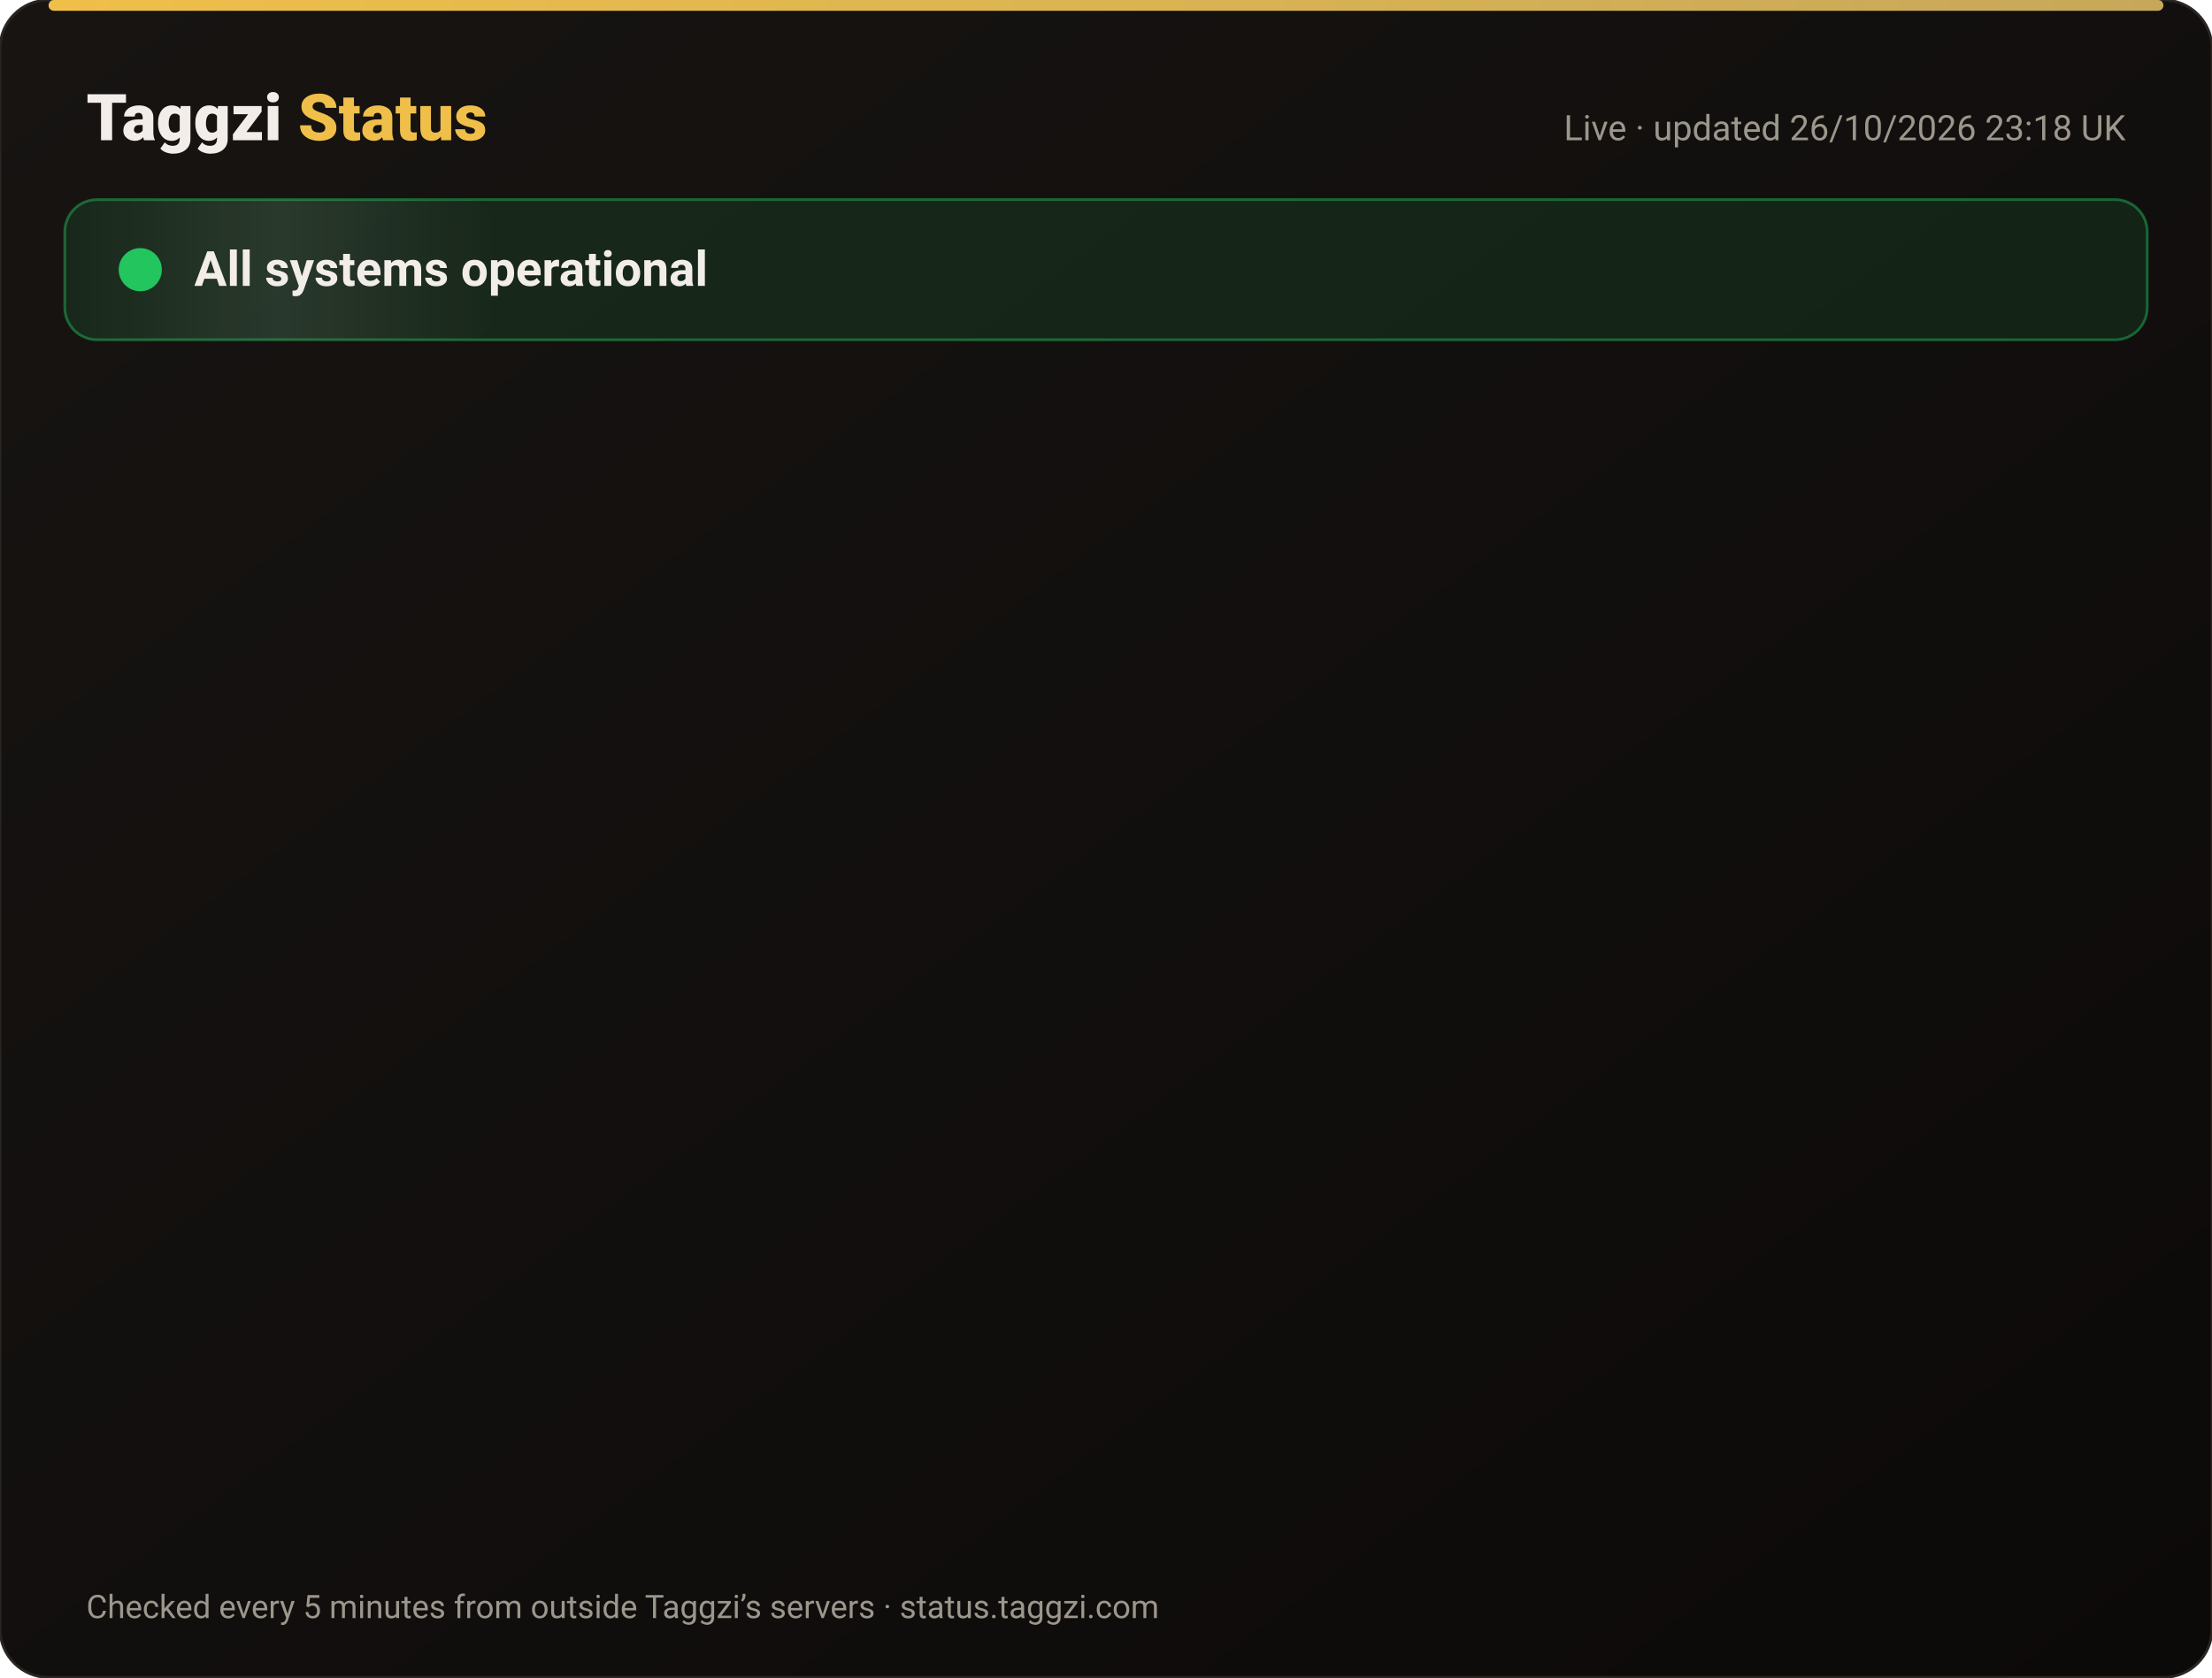
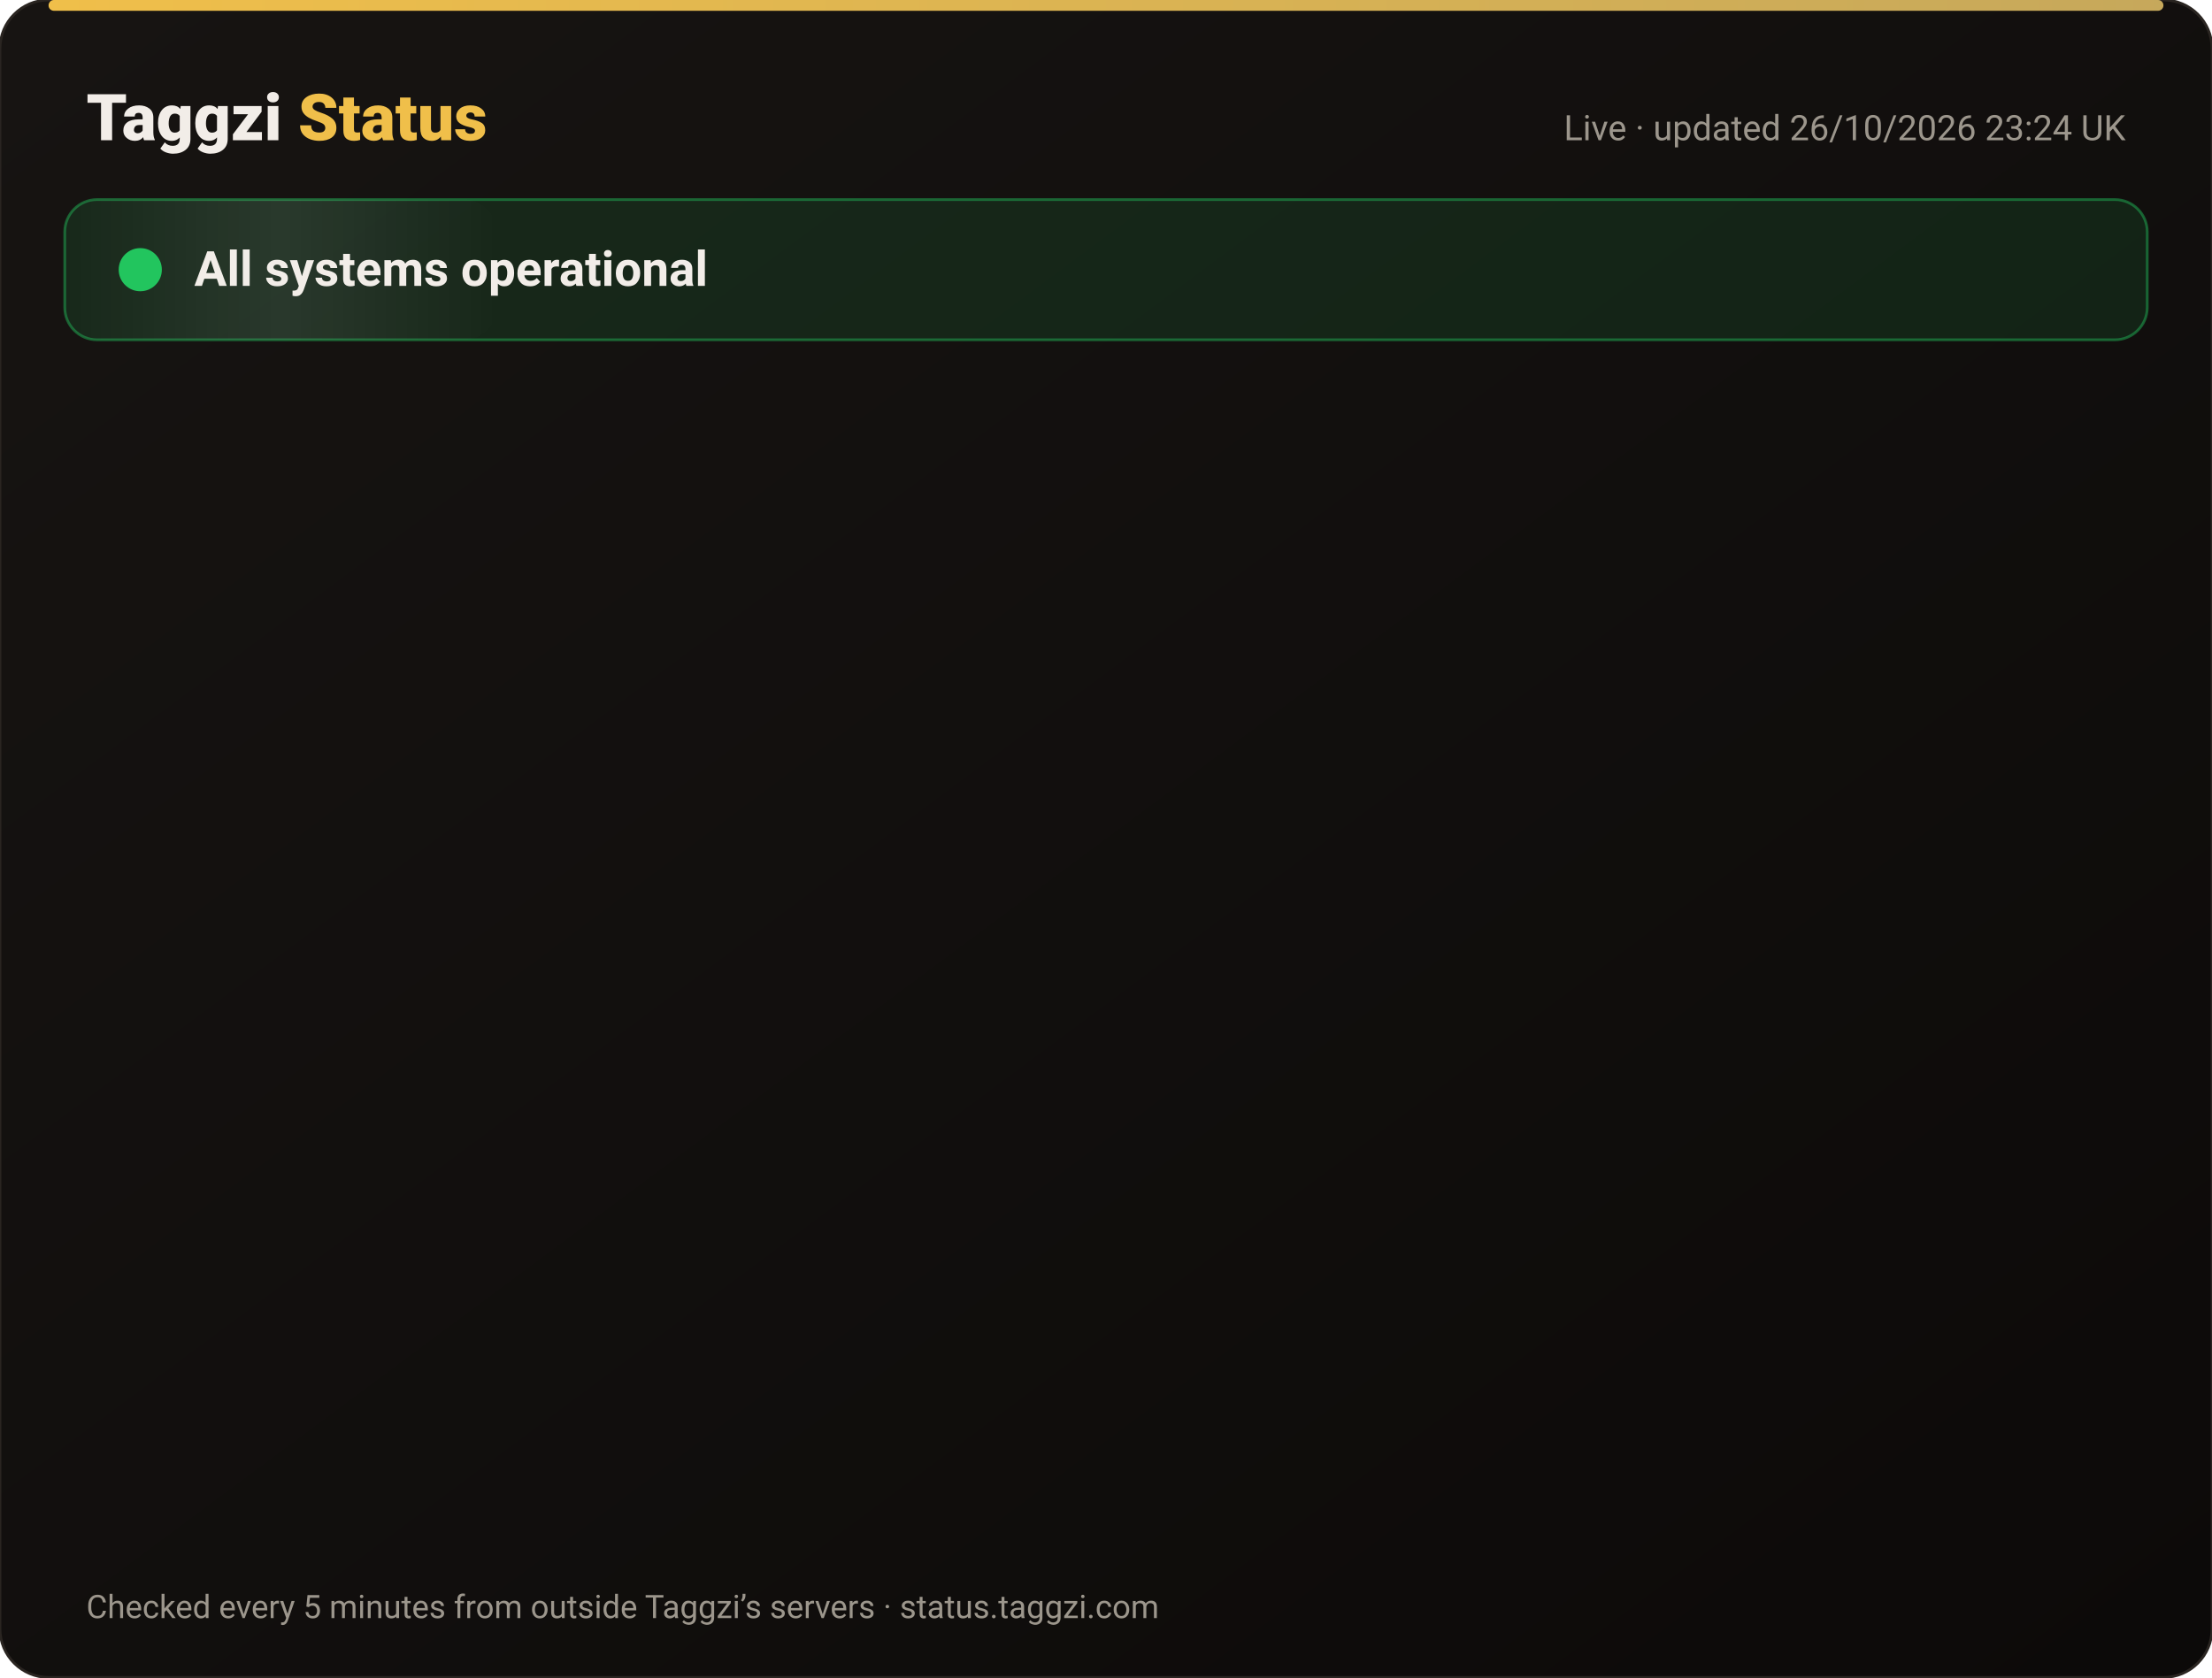
<svg xmlns="http://www.w3.org/2000/svg" width="820" height="622" viewBox="0 0 820 622" font-family="-apple-system,Segoe UI,Roboto,Helvetica,Arial,sans-serif">
  <defs>
    <linearGradient id="bg" x1="0" y1="0" x2="1" y2="1">
      <stop offset="0" stop-color="#171412" />
      <stop offset="1" stop-color="#0C0A09" />
    </linearGradient>
    <linearGradient id="gold" x1="0" x2="1">
      <stop offset="0" stop-color="#F0BF4A" />
      <stop offset="1" stop-color="#c6a85b" />
    </linearGradient>
    <linearGradient id="shine" x1="0" x2="1">
      <stop offset="0" stop-color="#fff" stop-opacity="0" />
      <stop offset=".5" stop-color="#fff" stop-opacity=".08" />
      <stop offset="1" stop-color="#fff" stop-opacity="0" />
    </linearGradient>
  </defs>
  <rect width="820" height="622" rx="18" fill="url(#bg)" stroke="#2a2521" />
  <rect x="18" y="0" width="784" height="4" rx="2" fill="url(#gold)" />
  <text x="32" y="52" font-size="24" font-weight="800" fill="#F2EDE8">Taggzi <tspan fill="#F0BF4A">Status</tspan>
  </text>
-   <text x="788" y="52" font-size="13" fill="#9C968C" text-anchor="end">Live · updated 26/10/2026 23:18 UK</text>
+   <text x="788" y="52" font-size="13" fill="#9C968C" text-anchor="end">Live · updated 26/10/2026 23:24 UK</text>
  <rect x="24" y="74" width="772" height="52" rx="12" fill="#22c55e" fill-opacity=".12" stroke="#22c55e" stroke-opacity=".45" />
  <rect x="24" y="74" width="160" height="52" rx="12" fill="url(#shine)">
    <animate attributeName="x" from="-160" to="820" dur="4s" repeatCount="indefinite" />
  </rect>
  <circle cx="52" cy="100" r="7" fill="#22c55e" />
  <circle cx="52" cy="100" r="7" fill="none" stroke="#22c55e" stroke-width="2">
    <animate attributeName="r" values="7;15;7" dur="2s" repeatCount="indefinite" />
    <animate attributeName="opacity" values=".9;0;.9" dur="2s" repeatCount="indefinite" />
  </circle>
  <text x="72" y="106" font-size="18" font-weight="700" fill="#F2EDE8">All systems operational</text>
  <g opacity="0">
    <animate attributeName="opacity" from="0" to="1" begin="0.00s" dur=".6s" fill="freeze" />
    <line x1="32" y1="188" x2="788" y2="188" stroke="#2a2521" />
    <circle cx="44" cy="166" r="6" fill="#22c55e">
      <animate attributeName="opacity" values="1;.45;1" dur="2.4s" begin="0.00s" repeatCount="indefinite" />
    </circle>
    <text x="62" y="171" font-size="15" font-weight="650" fill="#F2EDE8">Website</text>
    <text x="630" y="171" font-size="13" fill="#9C968C" text-anchor="end">99.97% uptime</text>
    <rect x="648" y="154" width="140" height="24" rx="12" fill="#22c55e" fill-opacity=".14" stroke="#22c55e" stroke-opacity=".5" />
    <text x="718" y="171" font-size="12" font-weight="700" fill="#22c55e" text-anchor="middle">Operational</text>
  </g>
  <g opacity="0">
    <animate attributeName="opacity" from="0" to="1" begin="0.15s" dur=".6s" fill="freeze" />
    <line x1="32" y1="234" x2="788" y2="234" stroke="#2a2521" />
    <circle cx="44" cy="212" r="6" fill="#22c55e">
      <animate attributeName="opacity" values="1;.45;1" dur="2.4s" begin="0.15s" repeatCount="indefinite" />
    </circle>
    <text x="62" y="217" font-size="15" font-weight="650" fill="#F2EDE8">Tag scans</text>
    <text x="630" y="217" font-size="13" fill="#9C968C" text-anchor="end">99.97% uptime</text>
    <rect x="648" y="200" width="140" height="24" rx="12" fill="#22c55e" fill-opacity=".14" stroke="#22c55e" stroke-opacity=".5" />
    <text x="718" y="217" font-size="12" font-weight="700" fill="#22c55e" text-anchor="middle">Operational</text>
  </g>
  <g opacity="0">
    <animate attributeName="opacity" from="0" to="1" begin="0.30s" dur=".6s" fill="freeze" />
    <line x1="32" y1="280" x2="788" y2="280" stroke="#2a2521" />
    <circle cx="44" cy="258" r="6" fill="#22c55e">
      <animate attributeName="opacity" values="1;.45;1" dur="2.4s" begin="0.30s" repeatCount="indefinite" />
    </circle>
    <text x="62" y="263" font-size="15" font-weight="650" fill="#F2EDE8">Manual tag lookup</text>
    <text x="630" y="263" font-size="13" fill="#9C968C" text-anchor="end">99.97% uptime</text>
    <rect x="648" y="246" width="140" height="24" rx="12" fill="#22c55e" fill-opacity=".14" stroke="#22c55e" stroke-opacity=".5" />
    <text x="718" y="263" font-size="12" font-weight="700" fill="#22c55e" text-anchor="middle">Operational</text>
  </g>
  <g opacity="0">
    <animate attributeName="opacity" from="0" to="1" begin="0.45s" dur=".6s" fill="freeze" />
    <line x1="32" y1="326" x2="788" y2="326" stroke="#2a2521" />
    <circle cx="44" cy="304" r="6" fill="#22c55e">
      <animate attributeName="opacity" values="1;.45;1" dur="2.4s" begin="0.45s" repeatCount="indefinite" />
    </circle>
    <text x="62" y="309" font-size="15" font-weight="650" fill="#F2EDE8">App &amp; login</text>
    <text x="630" y="309" font-size="13" fill="#9C968C" text-anchor="end">99.97% uptime</text>
    <rect x="648" y="292" width="140" height="24" rx="12" fill="#22c55e" fill-opacity=".14" stroke="#22c55e" stroke-opacity=".5" />
    <text x="718" y="309" font-size="12" font-weight="700" fill="#22c55e" text-anchor="middle">Operational</text>
  </g>
  <g opacity="0">
    <animate attributeName="opacity" from="0" to="1" begin="0.60s" dur=".6s" fill="freeze" />
    <line x1="32" y1="372" x2="788" y2="372" stroke="#2a2521" />
    <circle cx="44" cy="350" r="6" fill="#22c55e">
      <animate attributeName="opacity" values="1;.45;1" dur="2.4s" begin="0.60s" repeatCount="indefinite" />
    </circle>
    <text x="62" y="355" font-size="15" font-weight="650" fill="#F2EDE8">Community alerts</text>
    <text x="630" y="355" font-size="13" fill="#9C968C" text-anchor="end">99.97% uptime</text>
    <rect x="648" y="338" width="140" height="24" rx="12" fill="#22c55e" fill-opacity=".14" stroke="#22c55e" stroke-opacity=".5" />
    <text x="718" y="355" font-size="12" font-weight="700" fill="#22c55e" text-anchor="middle">Operational</text>
  </g>
  <g opacity="0">
    <animate attributeName="opacity" from="0" to="1" begin="0.75s" dur=".6s" fill="freeze" />
    <line x1="32" y1="418" x2="788" y2="418" stroke="#2a2521" />
    <circle cx="44" cy="396" r="6" fill="#22c55e">
      <animate attributeName="opacity" values="1;.45;1" dur="2.4s" begin="0.75s" repeatCount="indefinite" />
    </circle>
    <text x="62" y="401" font-size="15" font-weight="650" fill="#F2EDE8">Private calling</text>
    <text x="630" y="401" font-size="13" fill="#9C968C" text-anchor="end">99.97% uptime</text>
    <rect x="648" y="384" width="140" height="24" rx="12" fill="#22c55e" fill-opacity=".14" stroke="#22c55e" stroke-opacity=".5" />
    <text x="718" y="401" font-size="12" font-weight="700" fill="#22c55e" text-anchor="middle">Operational</text>
  </g>
  <g opacity="0">
    <animate attributeName="opacity" from="0" to="1" begin="0.90s" dur=".6s" fill="freeze" />
    <line x1="32" y1="464" x2="788" y2="464" stroke="#2a2521" />
    <circle cx="44" cy="442" r="6" fill="#22c55e">
      <animate attributeName="opacity" values="1;.45;1" dur="2.4s" begin="0.90s" repeatCount="indefinite" />
    </circle>
    <text x="62" y="447" font-size="15" font-weight="650" fill="#F2EDE8">Payments</text>
    <text x="630" y="447" font-size="13" fill="#9C968C" text-anchor="end">99.96% uptime</text>
    <rect x="648" y="430" width="140" height="24" rx="12" fill="#22c55e" fill-opacity=".14" stroke="#22c55e" stroke-opacity=".5" />
    <text x="718" y="447" font-size="12" font-weight="700" fill="#22c55e" text-anchor="middle">Operational</text>
  </g>
  <g opacity="0">
    <animate attributeName="opacity" from="0" to="1" begin="1.05s" dur=".6s" fill="freeze" />
    <line x1="32" y1="510" x2="788" y2="510" stroke="#2a2521" />
    <circle cx="44" cy="488" r="6" fill="#22c55e">
      <animate attributeName="opacity" values="1;.45;1" dur="2.4s" begin="1.05s" repeatCount="indefinite" />
    </circle>
    <text x="62" y="493" font-size="15" font-weight="650" fill="#F2EDE8">Email &amp; support</text>
    <text x="630" y="493" font-size="13" fill="#9C968C" text-anchor="end">99.97% uptime</text>
    <rect x="648" y="476" width="140" height="24" rx="12" fill="#22c55e" fill-opacity=".14" stroke="#22c55e" stroke-opacity=".5" />
    <text x="718" y="493" font-size="12" font-weight="700" fill="#22c55e" text-anchor="middle">Operational</text>
  </g>
  <g opacity="0">
    <animate attributeName="opacity" from="0" to="1" begin="1.20s" dur=".6s" fill="freeze" />
    <line x1="32" y1="556" x2="788" y2="556" stroke="#2a2521" />
    <circle cx="44" cy="534" r="6" fill="#22c55e">
      <animate attributeName="opacity" values="1;.45;1" dur="2.4s" begin="1.20s" repeatCount="indefinite" />
    </circle>
    <text x="62" y="539" font-size="15" font-weight="650" fill="#F2EDE8">Secure connection (SSL)</text>
    <text x="630" y="539" font-size="13" fill="#9C968C" text-anchor="end">100.00% uptime</text>
    <rect x="648" y="522" width="140" height="24" rx="12" fill="#22c55e" fill-opacity=".14" stroke="#22c55e" stroke-opacity=".5" />
    <text x="718" y="539" font-size="12" font-weight="700" fill="#22c55e" text-anchor="middle">Operational</text>
  </g>
  <text x="32" y="600" font-size="12" fill="#9C968C">Checked every 5 minutes from outside Taggzi’s servers · status.taggzi.com</text>
</svg>
